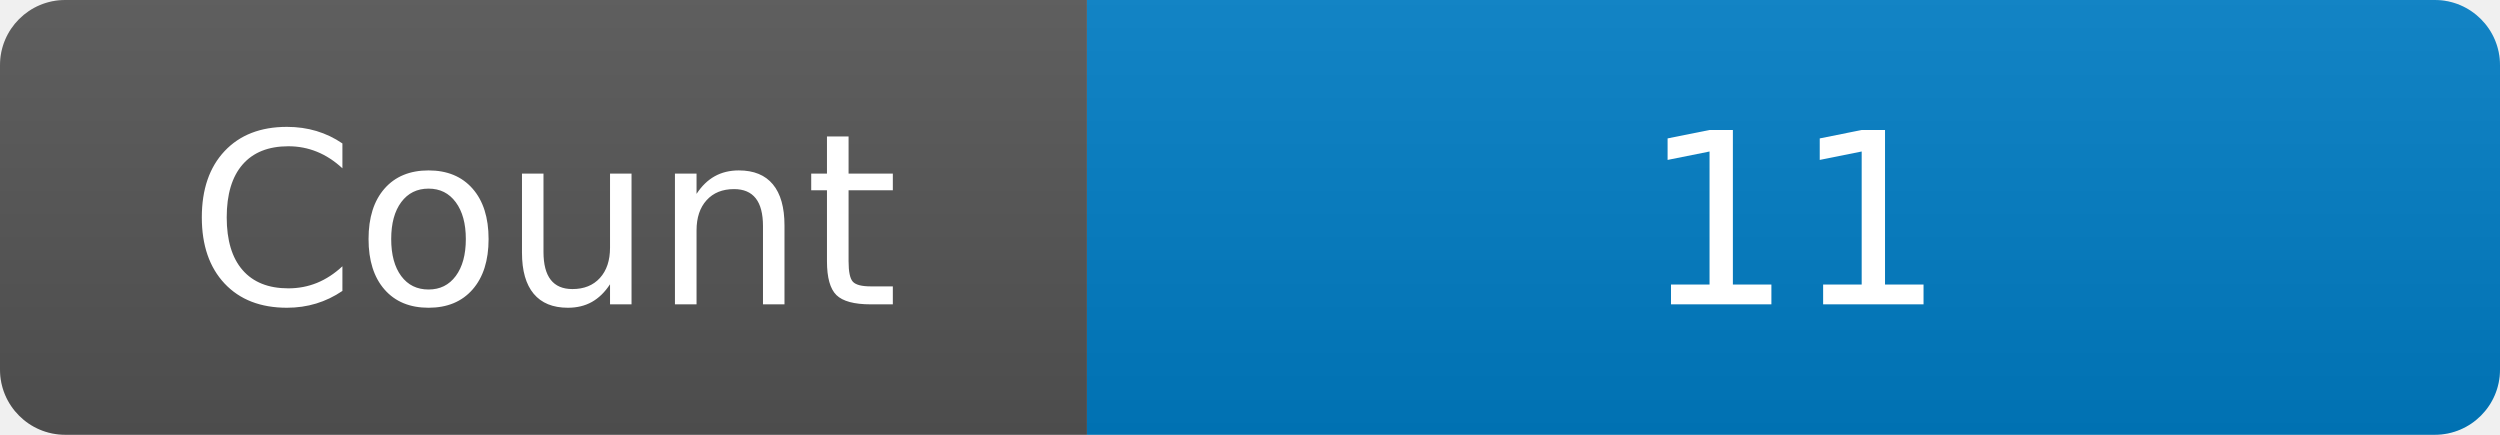
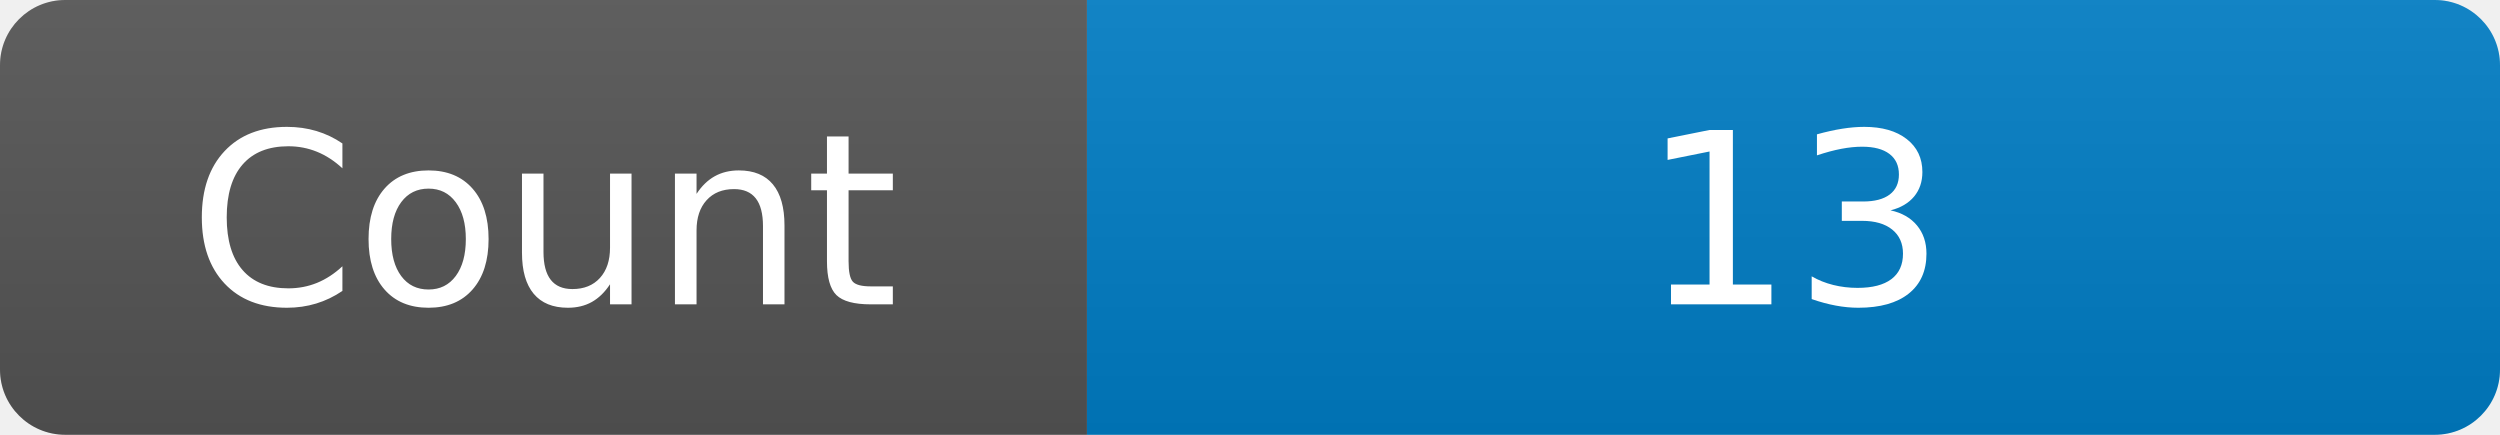
<svg xmlns="http://www.w3.org/2000/svg" width="115" height="20" role="img" aria-label="Maintained?: yes">
  <linearGradient id="s" x2="0" y2="100%">
    <stop offset="0" stop-color="#bbb" stop-opacity=".1" />
    <stop offset="1" stop-opacity=".1" />
  </linearGradient>
  <clipPath id="r">
    <rect width="115" height="20" rx="3" fill="#fff" />
  </clipPath>
  <g clip-path="url(#r)">
    <rect width="50" height="20" fill="#555" />
    <rect x="50" width="160" height="20" fill="#007ec6" />
    <rect width="115" height="20" fill="url(#s)" />
  </g>
  <g fill="#fff" text-anchor="middle" font-family="Verdana,Geneva,DejaVu Sans,sans-serif" font-size="110">
    <text x="250" y="140" transform="scale(.1)" fill="#fff">Count</text>
-     <text x="825" y="140" transform="scale(.1)" fill="#fff">11</text>
+     <text x="825" y="140" transform="scale(.1)" fill="#fff">13</text>
  </g>
</svg>
